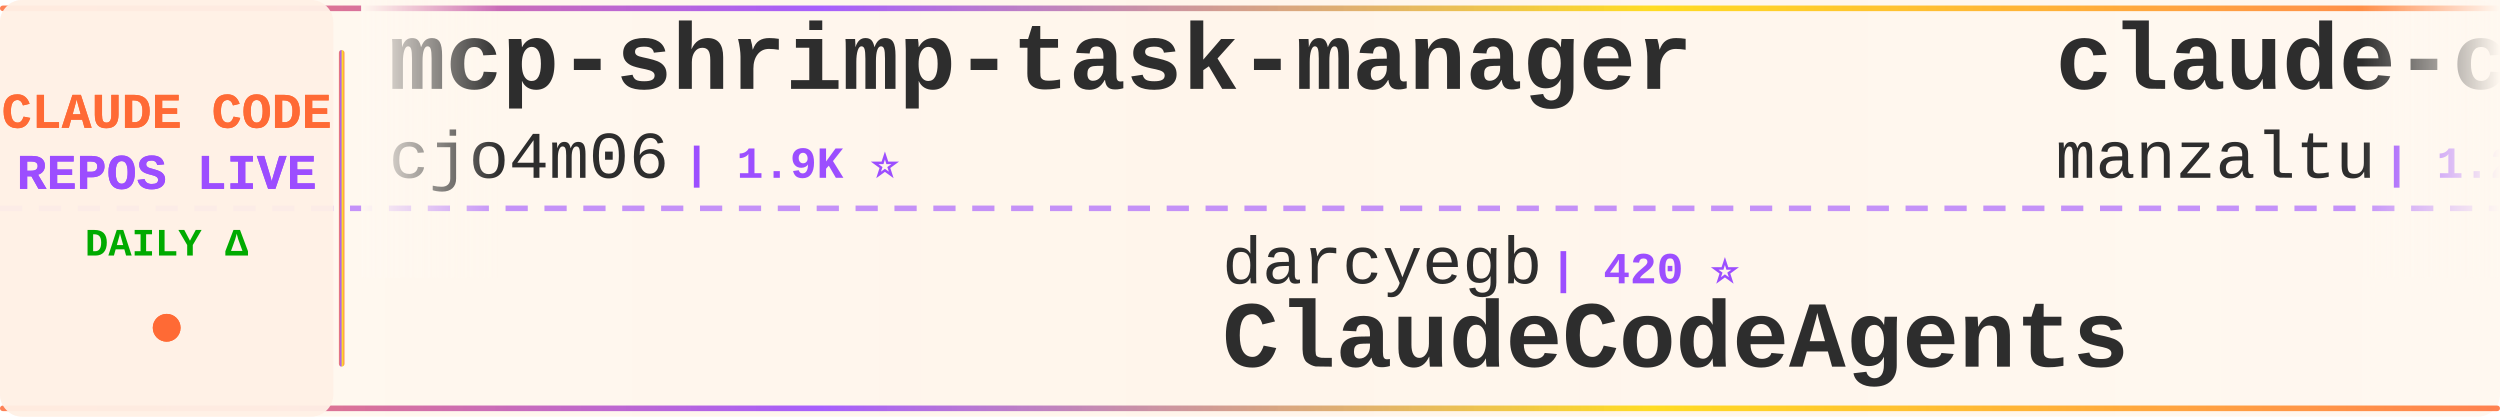
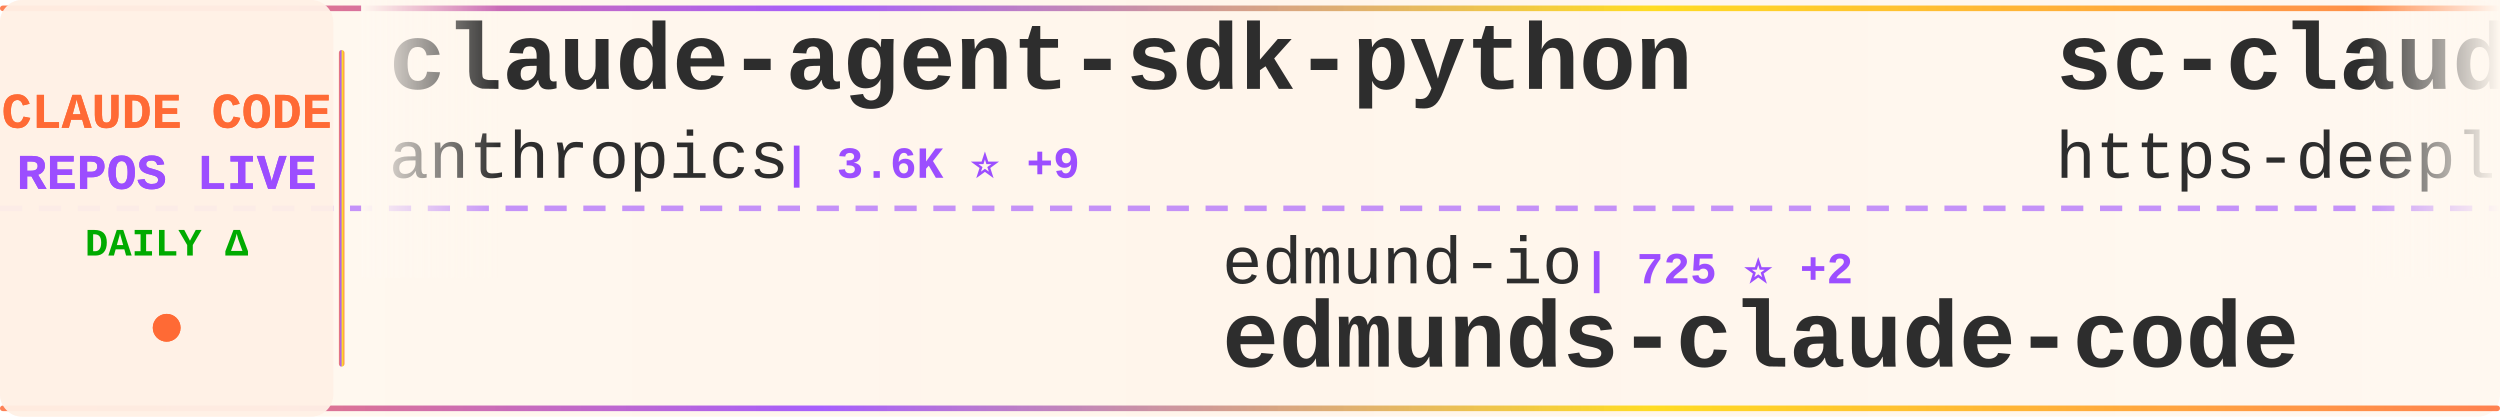
<svg xmlns="http://www.w3.org/2000/svg" width="900" height="150">
  <defs>
    <linearGradient id="tickerBg" x1="0%" y1="0%" x2="100%" y2="0%">
      <stop offset="0%" style="stop-color:#fff8f0;stop-opacity:0.98" />
      <stop offset="50%" style="stop-color:#fff5eb;stop-opacity:1" />
      <stop offset="100%" style="stop-color:#fff8f0;stop-opacity:0.98" />
    </linearGradient>
    <linearGradient id="borderGrad" x1="0%" y1="0%" x2="100%" y2="0%">
      <stop offset="0%" style="stop-color:#FF6B35;stop-opacity:0.85">
        <animate attributeName="stop-opacity" values="0.85;1;0.85" dur="2s" repeatCount="indefinite" />
      </stop>
      <stop offset="33%" style="stop-color:#9C4EFF;stop-opacity:0.9">
        <animate attributeName="stop-opacity" values="0.9;1;0.9" dur="2.2s" repeatCount="indefinite" />
      </stop>
      <stop offset="66%" style="stop-color:#FFD700;stop-opacity:0.85">
        <animate attributeName="stop-opacity" values="0.85;1;0.85" dur="1.8s" repeatCount="indefinite" />
      </stop>
      <stop offset="100%" style="stop-color:#FF6B35;stop-opacity:0.85">
        <animate attributeName="stop-opacity" values="0.85;1;0.85" dur="2s" repeatCount="indefinite" />
      </stop>
    </linearGradient>
    <filter id="textGlow">
      <feGaussianBlur stdDeviation="0.15" result="coloredBlur" />
      <feMerge>
        <feMergeNode in="coloredBlur" />
        <feMergeNode in="SourceGraphic" />
      </feMerge>
    </filter>
    <filter id="metricGlow">
      <feGaussianBlur stdDeviation="0.2" result="coloredBlur" />
      <feMerge>
        <feMergeNode in="coloredBlur" />
        <feMergeNode in="SourceGraphic" />
      </feMerge>
    </filter>
    <linearGradient id="leftFade" x1="0%" y1="0%" x2="100%" y2="0%">
      <stop offset="0%" style="stop-color:#fff8f0;stop-opacity:1" />
      <stop offset="100%" style="stop-color:#fff8f0;stop-opacity:0" />
    </linearGradient>
    <linearGradient id="rightFade" x1="0%" y1="0%" x2="100%" y2="0%">
      <stop offset="0%" style="stop-color:#fff8f0;stop-opacity:0" />
      <stop offset="100%" style="stop-color:#fff8f0;stop-opacity:1" />
    </linearGradient>
  </defs>
  <rect width="900" height="150" fill="url(#tickerBg)" rx="8" />
  <rect x="0" y="2" width="900" height="2" fill="url(#borderGrad)" rx="1" />
  <rect x="0" y="146" width="900" height="2" fill="url(#borderGrad)" rx="1" />
  <line x1="0" y1="75" x2="900" y2="75" stroke="#9C4EFF" stroke-width="2" stroke-dasharray="8 6" opacity="0.6" />
  <rect x="0" y="0" width="120" height="150" fill="#fff0e6" opacity="0.95" rx="8" />
  <text x="60" y="46" font-family="'Courier New', monospace" font-size="18" font-weight="bold" fill="#FF6B35" text-anchor="middle" filter="url(#textGlow)">
    CLAUDE CODE
  </text>
  <text x="60" y="68" font-family="'Courier New', monospace" font-size="18" font-weight="bold" fill="#9C4EFF" text-anchor="middle" filter="url(#textGlow)">
    REPOS LIVE
  </text>
  <text x="60" y="92" font-family="'Courier New', monospace" font-size="14" font-weight="bold" fill="#00aa00" text-anchor="middle">
    DAILY Δ
  </text>
  <circle cx="60" cy="118" r="5" fill="#FF6B35" filter="url(#metricGlow)">
    <animate attributeName="r" values="4;6;4" dur="1.5s" repeatCount="indefinite" />
    <animate attributeName="opacity" values="0.6;1;0.6" dur="1.5s" repeatCount="indefinite" />
  </circle>
  <rect x="122" y="18" width="2" height="114" fill="url(#borderGrad)" rx="1" />
  <clipPath id="tickerClip">
    <rect x="130" y="0" width="770" height="150" />
  </clipPath>
  <g clip-path="url(#tickerClip)">
    <g id="tickerItems">
      <animateTransform attributeName="transform" attributeType="XML" type="translate" from="0 0" to="-3000 0" dur="54s" repeatCount="indefinite" />
      <g transform="translate(0, 0)">
-         <text x="140" y="32" font-family="'Courier New', monospace" font-size="34" font-weight="bold" fill="#2d2d2d">mcp-shrimp-task-manager</text>
-         <text x="140" y="64" font-family="'Courier New', monospace" font-size="24" font-weight="normal" fill="#2d2d2d" opacity="1.0">cjo4m06</text>
-         <text x="246" y="64" font-family="'Courier New', monospace" font-size="16" font-weight="bold" fill="#9C4EFF"> | 1.9K ⭐</text>
+         <text x="140" y="32" font-family="'Courier New', monospace" font-size="34" font-weight="bold" fill="#2d2d2d">claude-agent-sdk-python</text>
+         <text x="140" y="64" font-family="'Courier New', monospace" font-size="24" font-weight="normal" fill="#2d2d2d" opacity="1.0">anthropics</text>
+         <text x="282" y="64" font-family="'Courier New', monospace" font-size="16" font-weight="bold" fill="#9C4EFF"> | 3.6K ⭐ +9</text>
      </g>
      <g transform="translate(300, 0)">
-         <text x="140" y="102" font-family="'Courier New', monospace" font-size="24" font-weight="normal" fill="#2d2d2d" opacity="1.0">darcyegb</text>
-         <text x="258" y="102" font-family="'Courier New', monospace" font-size="16" font-weight="bold" fill="#9C4EFF"> | 420 ⭐</text>
-         <text x="140" y="132" font-family="'Courier New', monospace" font-size="34" font-weight="bold" fill="#2d2d2d">ClaudeCodeAgents</text>
+         <text x="140" y="102" font-family="'Courier New', monospace" font-size="24" font-weight="normal" fill="#2d2d2d" opacity="1.0">edmund-io</text>
+         <text x="270" y="102" font-family="'Courier New', monospace" font-size="16" font-weight="bold" fill="#9C4EFF"> | 725 ⭐ +2</text>
+         <text x="140" y="132" font-family="'Courier New', monospace" font-size="34" font-weight="bold" fill="#2d2d2d">edmunds-claude-code</text>
      </g>
      <g transform="translate(600, 0)">
-         <text x="140" y="32" font-family="'Courier New', monospace" font-size="34" font-weight="bold" fill="#2d2d2d">claude-code-ide.el</text>
-         <text x="140" y="64" font-family="'Courier New', monospace" font-size="24" font-weight="normal" fill="#2d2d2d" opacity="1.0">manzaltu</text>
-         <text x="258" y="64" font-family="'Courier New', monospace" font-size="16" font-weight="bold" fill="#9C4EFF"> | 1.2K ⭐</text>
+         <text x="140" y="32" font-family="'Courier New', monospace" font-size="34" font-weight="bold" fill="#2d2d2d">sc-claude-code-files</text>
+         <text x="140" y="64" font-family="'Courier New', monospace" font-size="24" font-weight="normal" fill="#2d2d2d" opacity="1.0">https-deeplearning-ai</text>
+         <text x="414" y="64" font-family="'Courier New', monospace" font-size="16" font-weight="bold" fill="#9C4EFF"> | 337 ⭐</text>
      </g>
      <g transform="translate(900, 0)">
-         <text x="140" y="102" font-family="'Courier New', monospace" font-size="24" font-weight="normal" fill="#2d2d2d" opacity="1.0">pchalasani</text>
-         <text x="282" y="102" font-family="'Courier New', monospace" font-size="16" font-weight="bold" fill="#9C4EFF"> | 581 ⭐ +2</text>
-         <text x="140" y="132" font-family="'Courier New', monospace" font-size="34" font-weight="bold" fill="#2d2d2d">claude-code-tools</text>
+         <text x="140" y="102" font-family="'Courier New', monospace" font-size="24" font-weight="normal" fill="#2d2d2d" opacity="1.0">JessyTsui</text>
+         <text x="270" y="102" font-family="'Courier New', monospace" font-size="16" font-weight="bold" fill="#9C4EFF"> | 900 ⭐</text>
+         <text x="140" y="132" font-family="'Courier New', monospace" font-size="34" font-weight="bold" fill="#2d2d2d">Claude-Code-Remote</text>
      </g>
      <g transform="translate(1200, 0)">
-         <text x="140" y="32" font-family="'Courier New', monospace" font-size="34" font-weight="bold" fill="#2d2d2d">claudecodeui</text>
-         <text x="140" y="64" font-family="'Courier New', monospace" font-size="24" font-weight="normal" fill="#2d2d2d" opacity="1.0">siteboon</text>
-         <text x="258" y="64" font-family="'Courier New', monospace" font-size="16" font-weight="bold" fill="#9C4EFF"> | 5.1K ⭐ +1</text>
+         <text x="140" y="32" font-family="'Courier New', monospace" font-size="34" font-weight="bold" fill="#2d2d2d">opcode</text>
+         <text x="140" y="64" font-family="'Courier New', monospace" font-size="24" font-weight="normal" fill="#2d2d2d" opacity="1.0">winfunc</text>
+         <text x="246" y="64" font-family="'Courier New', monospace" font-size="16" font-weight="bold" fill="#9C4EFF"> | 19.4K ⭐ +9</text>
      </g>
      <g transform="translate(1500, 0)">
-         <text x="140" y="102" font-family="'Courier New', monospace" font-size="24" font-weight="normal" fill="#2d2d2d" opacity="1.0">Maciek-roboblog</text>
-         <text x="342" y="102" font-family="'Courier New', monospace" font-size="16" font-weight="bold" fill="#9C4EFF"> | 6.0K ⭐</text>
-         <text x="140" y="132" font-family="'Courier New', monospace" font-size="34" font-weight="bold" fill="#2d2d2d">Claude-Code-Usage-Monito...</text>
+         <text x="140" y="102" font-family="'Courier New', monospace" font-size="24" font-weight="normal" fill="#2d2d2d" opacity="1.0">Cranot</text>
+         <text x="234" y="102" font-family="'Courier New', monospace" font-size="16" font-weight="bold" fill="#9C4EFF"> | 2.2K ⭐ +1</text>
+         <text x="140" y="132" font-family="'Courier New', monospace" font-size="34" font-weight="bold" fill="#2d2d2d">claude-code-guide</text>
      </g>
      <g transform="translate(1800, 0)">
-         <text x="140" y="32" font-family="'Courier New', monospace" font-size="34" font-weight="bold" fill="#2d2d2d">myclaude</text>
-         <text x="140" y="64" font-family="'Courier New', monospace" font-size="24" font-weight="normal" fill="#2d2d2d" opacity="1.0">cexll</text>
-         <text x="222" y="64" font-family="'Courier New', monospace" font-size="16" font-weight="bold" fill="#9C4EFF"> | 1.4K ⭐ +1</text>
+         <text x="140" y="32" font-family="'Courier New', monospace" font-size="34" font-weight="bold" fill="#2d2d2d">awesome-claude-skills</text>
+         <text x="140" y="64" font-family="'Courier New', monospace" font-size="24" font-weight="normal" fill="#2d2d2d" opacity="1.0">ComposioHQ</text>
+         <text x="282" y="64" font-family="'Courier New', monospace" font-size="16" font-weight="bold" fill="#9C4EFF"> | 8.9K ⭐ +208</text>
      </g>
      <g transform="translate(2100, 0)">
-         <text x="140" y="102" font-family="'Courier New', monospace" font-size="24" font-weight="normal" fill="#2d2d2d" opacity="1.0">Matt-Dionis</text>
-         <text x="294" y="102" font-family="'Courier New', monospace" font-size="16" font-weight="bold" fill="#9C4EFF"> | 572 ⭐</text>
-         <text x="140" y="132" font-family="'Courier New', monospace" font-size="34" font-weight="bold" fill="#2d2d2d">claude-code-configs</text>
+         <text x="140" y="102" font-family="'Courier New', monospace" font-size="24" font-weight="normal" fill="#2d2d2d" opacity="1.0">anthropics</text>
+         <text x="282" y="102" font-family="'Courier New', monospace" font-size="16" font-weight="bold" fill="#9C4EFF"> | 537 ⭐</text>
+         <text x="140" y="132" font-family="'Courier New', monospace" font-size="34" font-weight="bold" fill="#2d2d2d">claude-code-base-action</text>
      </g>
      <g transform="translate(2400, 0)">
-         <text x="140" y="32" font-family="'Courier New', monospace" font-size="34" font-weight="bold" fill="#2d2d2d">claude-code-mastering</text>
-         <text x="140" y="64" font-family="'Courier New', monospace" font-size="24" font-weight="normal" fill="#2d2d2d" opacity="1.0">revfactory</text>
-         <text x="282" y="64" font-family="'Courier New', monospace" font-size="16" font-weight="bold" fill="#9C4EFF"> | 729 ⭐</text>
+         <text x="140" y="32" font-family="'Courier New', monospace" font-size="34" font-weight="bold" fill="#2d2d2d">gemini-for-claude-code</text>
+         <text x="140" y="64" font-family="'Courier New', monospace" font-size="24" font-weight="normal" fill="#2d2d2d" opacity="1.0">coffeegrind123</text>
+         <text x="330" y="64" font-family="'Courier New', monospace" font-size="16" font-weight="bold" fill="#9C4EFF"> | 327 ⭐</text>
      </g>
      <g transform="translate(2700, 0)">
-         <text x="140" y="102" font-family="'Courier New', monospace" font-size="24" font-weight="normal" fill="#2d2d2d" opacity="1.0">severity1</text>
-         <text x="270" y="102" font-family="'Courier New', monospace" font-size="16" font-weight="bold" fill="#9C4EFF"> | 1.0K ⭐</text>
-         <text x="140" y="132" font-family="'Courier New', monospace" font-size="34" font-weight="bold" fill="#2d2d2d">claude-code-prompt-impro...</text>
+         <text x="140" y="102" font-family="'Courier New', monospace" font-size="24" font-weight="normal" fill="#2d2d2d" opacity="1.0">MadAppGang</text>
+         <text x="282" y="102" font-family="'Courier New', monospace" font-size="16" font-weight="bold" fill="#9C4EFF"> | 181 ⭐</text>
+         <text x="140" y="132" font-family="'Courier New', monospace" font-size="34" font-weight="bold" fill="#2d2d2d">claude-code</text>
      </g>
      <g transform="translate(3000, 0)">
-         <text x="140" y="32" font-family="'Courier New', monospace" font-size="34" font-weight="bold" fill="#2d2d2d">mcp-shrimp-task-manager</text>
-         <text x="140" y="64" font-family="'Courier New', monospace" font-size="24" font-weight="normal" fill="#2d2d2d" opacity="1.0">cjo4m06</text>
-         <text x="246" y="64" font-family="'Courier New', monospace" font-size="16" font-weight="bold" fill="#9C4EFF"> | 1.9K ⭐</text>
+         <text x="140" y="32" font-family="'Courier New', monospace" font-size="34" font-weight="bold" fill="#2d2d2d">claude-agent-sdk-python</text>
+         <text x="140" y="64" font-family="'Courier New', monospace" font-size="24" font-weight="normal" fill="#2d2d2d" opacity="1.0">anthropics</text>
+         <text x="282" y="64" font-family="'Courier New', monospace" font-size="16" font-weight="bold" fill="#9C4EFF"> | 3.6K ⭐ +9</text>
      </g>
      <g transform="translate(3300, 0)">
-         <text x="140" y="102" font-family="'Courier New', monospace" font-size="24" font-weight="normal" fill="#2d2d2d" opacity="1.0">darcyegb</text>
-         <text x="258" y="102" font-family="'Courier New', monospace" font-size="16" font-weight="bold" fill="#9C4EFF"> | 420 ⭐</text>
-         <text x="140" y="132" font-family="'Courier New', monospace" font-size="34" font-weight="bold" fill="#2d2d2d">ClaudeCodeAgents</text>
+         <text x="140" y="102" font-family="'Courier New', monospace" font-size="24" font-weight="normal" fill="#2d2d2d" opacity="1.0">edmund-io</text>
+         <text x="270" y="102" font-family="'Courier New', monospace" font-size="16" font-weight="bold" fill="#9C4EFF"> | 725 ⭐ +2</text>
+         <text x="140" y="132" font-family="'Courier New', monospace" font-size="34" font-weight="bold" fill="#2d2d2d">edmunds-claude-code</text>
      </g>
      <g transform="translate(3600, 0)">
-         <text x="140" y="32" font-family="'Courier New', monospace" font-size="34" font-weight="bold" fill="#2d2d2d">claude-code-ide.el</text>
-         <text x="140" y="64" font-family="'Courier New', monospace" font-size="24" font-weight="normal" fill="#2d2d2d" opacity="1.0">manzaltu</text>
-         <text x="258" y="64" font-family="'Courier New', monospace" font-size="16" font-weight="bold" fill="#9C4EFF"> | 1.2K ⭐</text>
+         <text x="140" y="32" font-family="'Courier New', monospace" font-size="34" font-weight="bold" fill="#2d2d2d">sc-claude-code-files</text>
+         <text x="140" y="64" font-family="'Courier New', monospace" font-size="24" font-weight="normal" fill="#2d2d2d" opacity="1.0">https-deeplearning-ai</text>
+         <text x="414" y="64" font-family="'Courier New', monospace" font-size="16" font-weight="bold" fill="#9C4EFF"> | 337 ⭐</text>
      </g>
      <g transform="translate(3900, 0)">
-         <text x="140" y="102" font-family="'Courier New', monospace" font-size="24" font-weight="normal" fill="#2d2d2d" opacity="1.0">pchalasani</text>
-         <text x="282" y="102" font-family="'Courier New', monospace" font-size="16" font-weight="bold" fill="#9C4EFF"> | 581 ⭐ +2</text>
-         <text x="140" y="132" font-family="'Courier New', monospace" font-size="34" font-weight="bold" fill="#2d2d2d">claude-code-tools</text>
+         <text x="140" y="102" font-family="'Courier New', monospace" font-size="24" font-weight="normal" fill="#2d2d2d" opacity="1.0">JessyTsui</text>
+         <text x="270" y="102" font-family="'Courier New', monospace" font-size="16" font-weight="bold" fill="#9C4EFF"> | 900 ⭐</text>
+         <text x="140" y="132" font-family="'Courier New', monospace" font-size="34" font-weight="bold" fill="#2d2d2d">Claude-Code-Remote</text>
      </g>
    </g>
  </g>
  <rect x="130" y="0" width="50" height="100" fill="url(#leftFade)" />
  <rect x="850" y="0" width="50" height="100" fill="url(#rightFade)" />
</svg>
